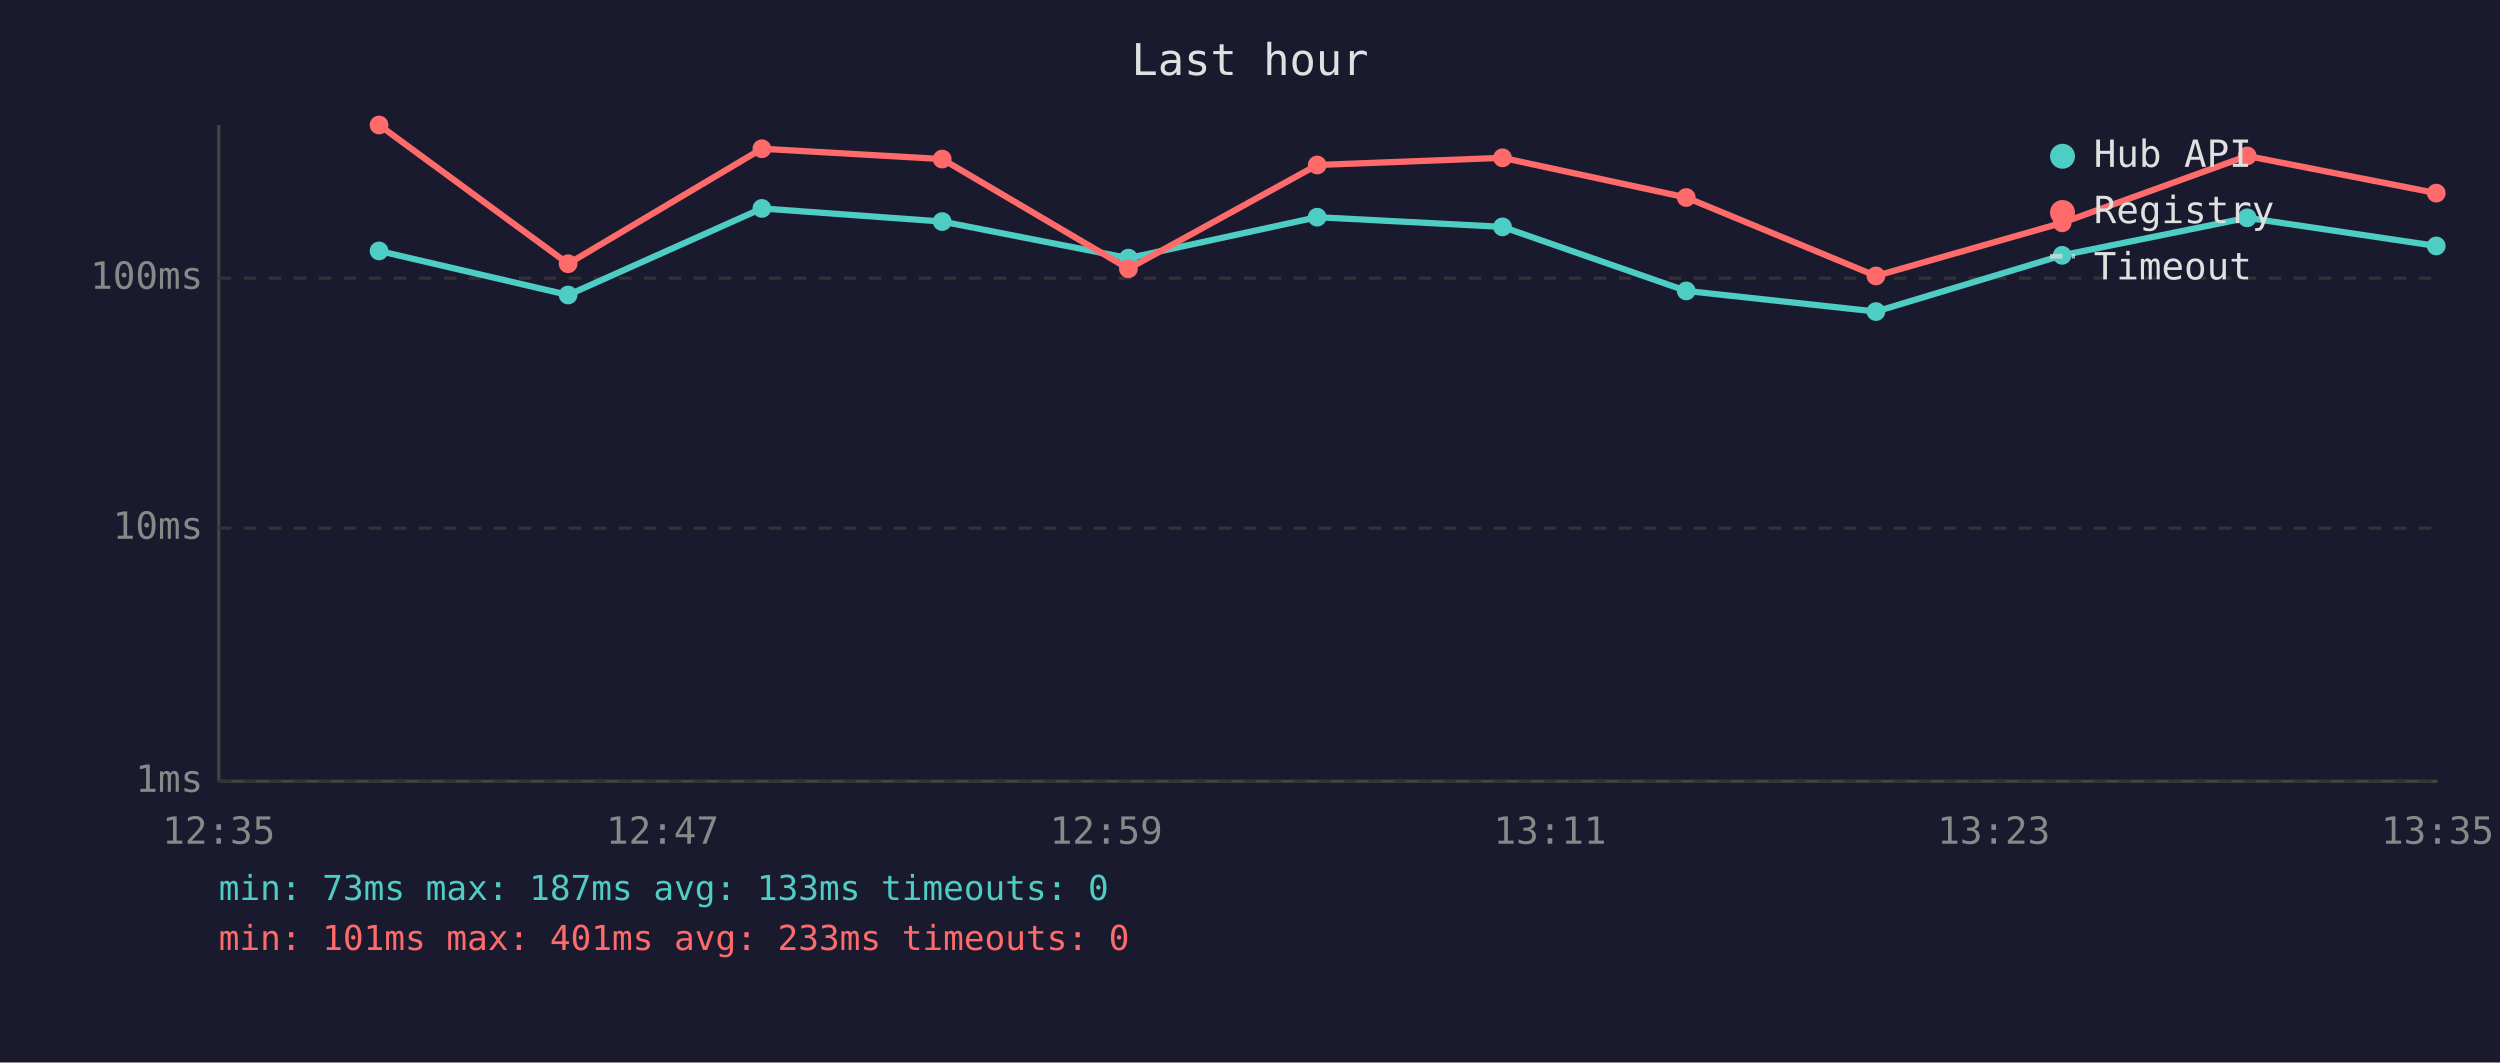
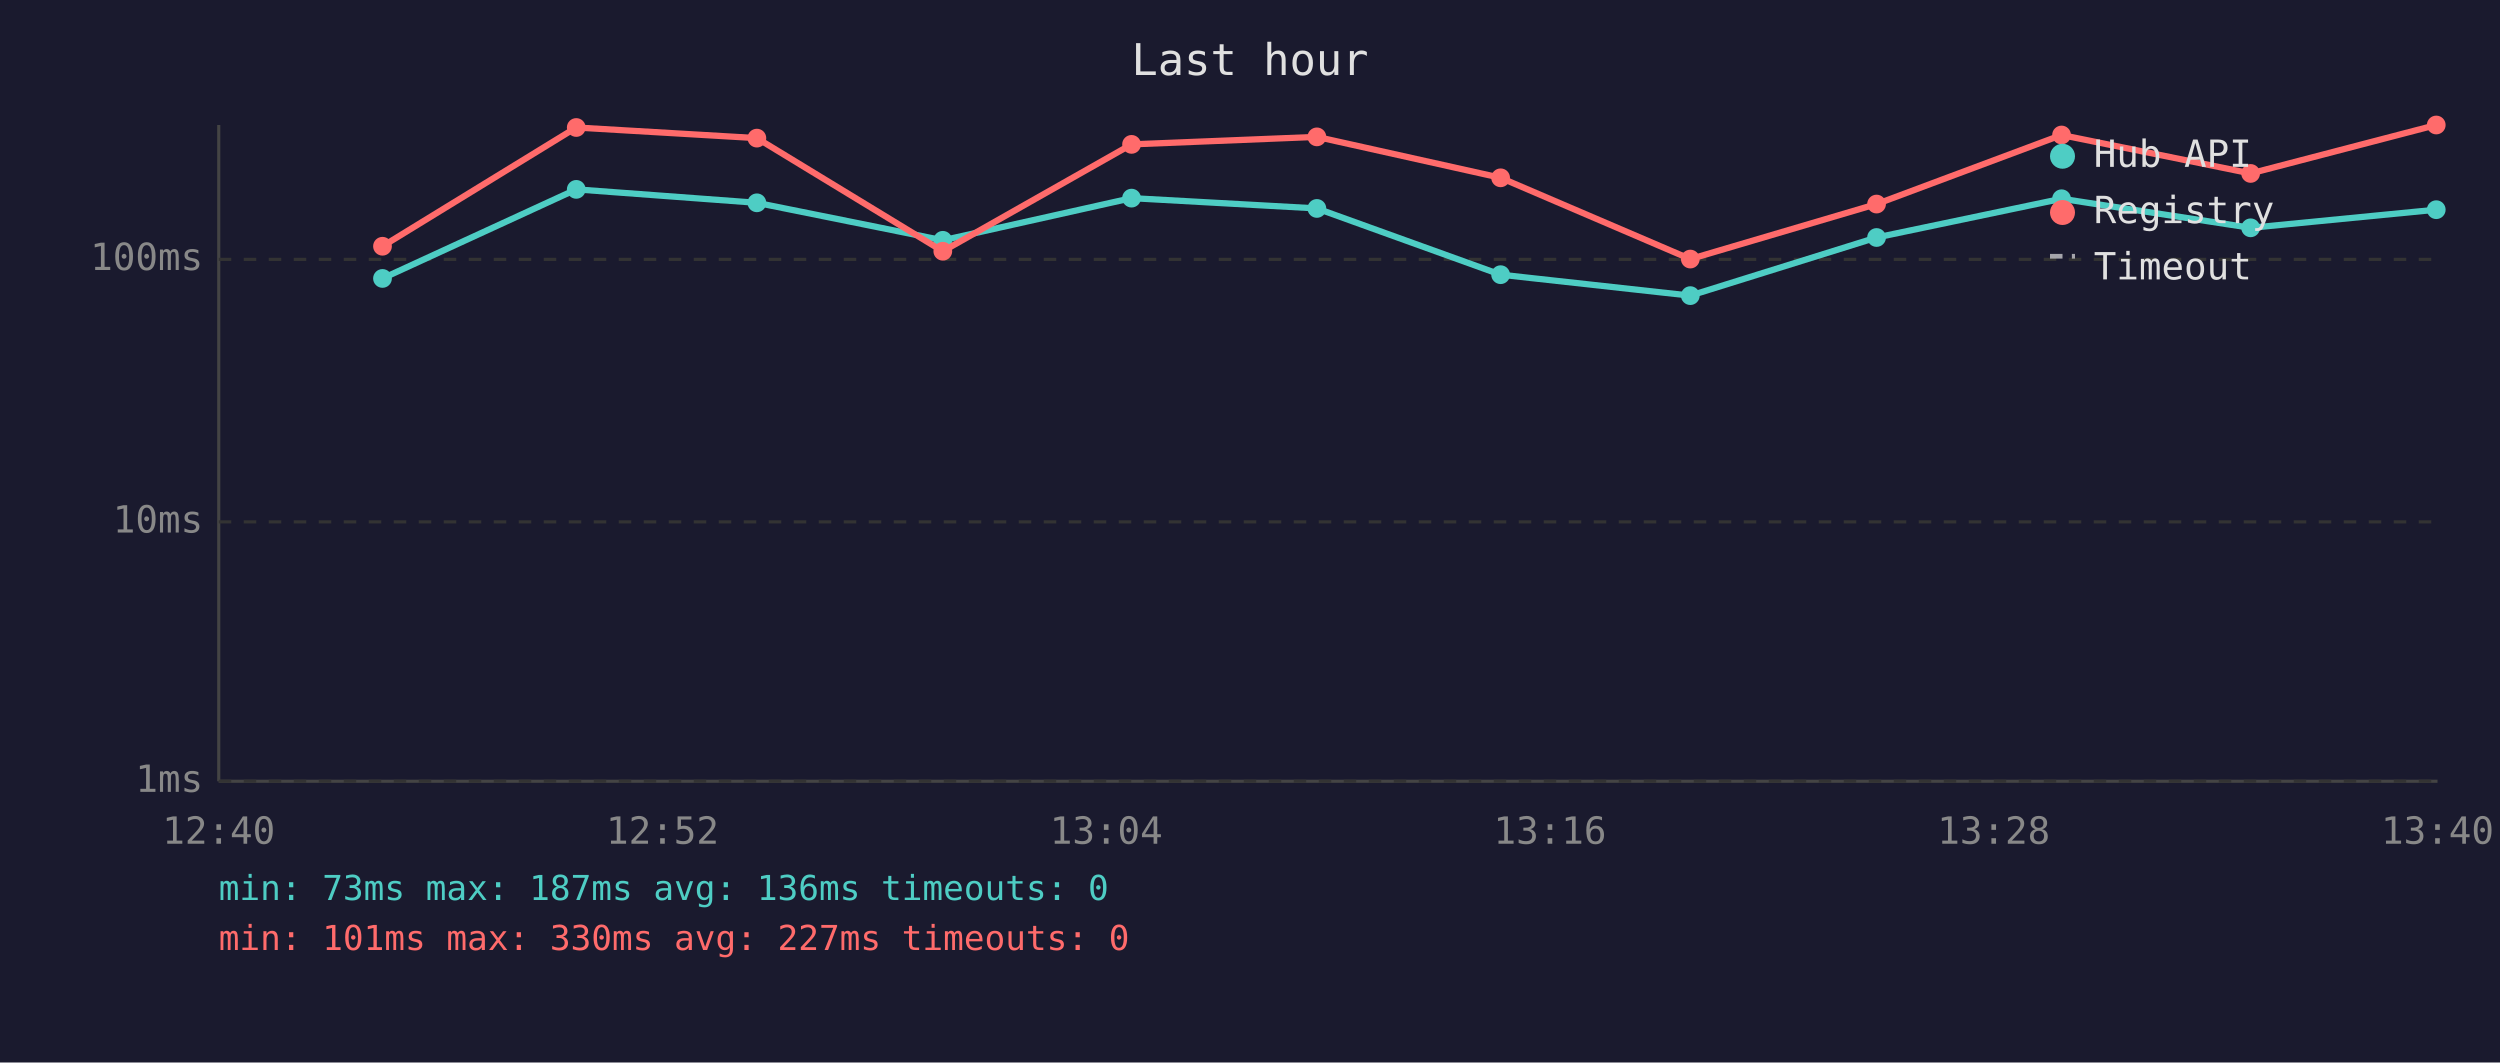
<svg xmlns="http://www.w3.org/2000/svg" viewBox="0 0 800 340" font-family="monospace" font-size="12">
  <rect width="800" height="340" fill="#1a1a2e" />
  <text x="400" y="24" fill="#e0e0e0" font-size="14" text-anchor="middle">Last hour</text>
  <line x1="70" y1="40" x2="70" y2="250" stroke="#444" stroke-width="1" />
  <line x1="70" y1="250" x2="780" y2="250" stroke="#444" stroke-width="1" />
  <line x1="70" y1="250" x2="780" y2="250" stroke="#333" stroke-width="1" stroke-dasharray="4" />
  <text x="65" y="250" fill="#888" text-anchor="end" dominant-baseline="middle">1ms</text>
-   <line x1="70" y1="169" x2="780" y2="169" stroke="#333" stroke-width="1" stroke-dasharray="4" />
-   <text x="65" y="169" fill="#888" text-anchor="end" dominant-baseline="middle">10ms</text>
-   <line x1="70" y1="89" x2="780" y2="89" stroke="#333" stroke-width="1" stroke-dasharray="4" />
-   <text x="65" y="89" fill="#888" text-anchor="end" dominant-baseline="middle">100ms</text>
-   <text x="70" y="270" fill="#888" text-anchor="middle">12:35</text>
-   <text x="212" y="270" fill="#888" text-anchor="middle">12:47</text>
-   <text x="354" y="270" fill="#888" text-anchor="middle">12:59</text>
-   <text x="496" y="270" fill="#888" text-anchor="middle">13:11</text>
-   <text x="638" y="270" fill="#888" text-anchor="middle">13:23</text>
-   <text x="780" y="270" fill="#888" text-anchor="middle">13:35</text>
-   <polyline points="121.3,80.3 181.8,94.4 243.8,66.7 301.5,70.9 361.1,82.6 421.5,69.5 480.8,72.6 539.6,93.1 600.3,99.7 659.9,81.7 719.1,69.7 779.6,78.7" fill="none" stroke="#4ecdc4" stroke-width="2" opacity="1" />
-   <circle cx="121.3" cy="80.3" r="3" fill="#4ecdc4" />
-   <circle cx="181.8" cy="94.4" r="3" fill="#4ecdc4" />
-   <circle cx="243.8" cy="66.7" r="3" fill="#4ecdc4" />
-   <circle cx="301.5" cy="70.9" r="3" fill="#4ecdc4" />
-   <circle cx="361.1" cy="82.6" r="3" fill="#4ecdc4" />
-   <circle cx="421.5" cy="69.5" r="3" fill="#4ecdc4" />
-   <circle cx="480.8" cy="72.6" r="3" fill="#4ecdc4" />
-   <circle cx="539.6" cy="93.1" r="3" fill="#4ecdc4" />
-   <circle cx="600.3" cy="99.7" r="3" fill="#4ecdc4" />
-   <circle cx="659.9" cy="81.7" r="3" fill="#4ecdc4" />
-   <circle cx="719.1" cy="69.7" r="3" fill="#4ecdc4" />
-   <circle cx="779.6" cy="78.7" r="3" fill="#4ecdc4" />
-   <polyline points="121.3,40.0 181.8,84.4 243.8,47.6 301.5,50.9 361.1,86.0 421.5,52.8 480.8,50.5 539.6,63.2 600.3,88.3 659.9,71.3 719.1,49.9 779.6,61.8" fill="none" stroke="#ff6b6b" stroke-width="2" opacity="1" />
-   <circle cx="121.3" cy="40.0" r="3" fill="#ff6b6b" />
-   <circle cx="181.8" cy="84.4" r="3" fill="#ff6b6b" />
-   <circle cx="243.8" cy="47.6" r="3" fill="#ff6b6b" />
-   <circle cx="301.5" cy="50.9" r="3" fill="#ff6b6b" />
-   <circle cx="361.1" cy="86.0" r="3" fill="#ff6b6b" />
-   <circle cx="421.5" cy="52.8" r="3" fill="#ff6b6b" />
-   <circle cx="480.8" cy="50.5" r="3" fill="#ff6b6b" />
-   <circle cx="539.6" cy="63.2" r="3" fill="#ff6b6b" />
-   <circle cx="600.3" cy="88.3" r="3" fill="#ff6b6b" />
-   <circle cx="659.9" cy="71.3" r="3" fill="#ff6b6b" />
-   <circle cx="719.1" cy="49.9" r="3" fill="#ff6b6b" />
-   <circle cx="779.6" cy="61.8" r="3" fill="#ff6b6b" />
+   <line x1="70" y1="167" x2="780" y2="167" stroke="#333" stroke-width="1" stroke-dasharray="4" />
+   <text x="65" y="167" fill="#888" text-anchor="end" dominant-baseline="middle">10ms</text>
+   <line x1="70" y1="83" x2="780" y2="83" stroke="#333" stroke-width="1" stroke-dasharray="4" />
+   <text x="65" y="83" fill="#888" text-anchor="end" dominant-baseline="middle">100ms</text>
+   <text x="70" y="270" fill="#888" text-anchor="middle">12:40</text>
+   <text x="212" y="270" fill="#888" text-anchor="middle">12:52</text>
+   <text x="354" y="270" fill="#888" text-anchor="middle">13:04</text>
+   <text x="496" y="270" fill="#888" text-anchor="middle">13:16</text>
+   <text x="638" y="270" fill="#888" text-anchor="middle">13:28</text>
+   <text x="780" y="270" fill="#888" text-anchor="middle">13:40</text>
+   <polyline points="122.4,89.1 184.4,60.6 242.2,64.9 301.7,76.9 362.1,63.4 421.4,66.7 480.2,87.9 540.9,94.6 600.5,76.0 659.7,63.6 720.2,72.9 779.6,67.1" fill="none" stroke="#4ecdc4" stroke-width="2" opacity="1" />
+   <circle cx="122.4" cy="89.1" r="3" fill="#4ecdc4" />
+   <circle cx="184.4" cy="60.6" r="3" fill="#4ecdc4" />
+   <circle cx="242.2" cy="64.9" r="3" fill="#4ecdc4" />
+   <circle cx="301.7" cy="76.9" r="3" fill="#4ecdc4" />
+   <circle cx="362.1" cy="63.4" r="3" fill="#4ecdc4" />
+   <circle cx="421.4" cy="66.7" r="3" fill="#4ecdc4" />
+   <circle cx="480.2" cy="87.9" r="3" fill="#4ecdc4" />
+   <circle cx="540.9" cy="94.6" r="3" fill="#4ecdc4" />
+   <circle cx="600.5" cy="76.0" r="3" fill="#4ecdc4" />
+   <circle cx="659.7" cy="63.6" r="3" fill="#4ecdc4" />
+   <circle cx="720.2" cy="72.9" r="3" fill="#4ecdc4" />
+   <circle cx="779.6" cy="67.1" r="3" fill="#4ecdc4" />
+   <polyline points="122.4,78.8 184.4,40.8 242.2,44.2 301.7,80.4 362.1,46.2 421.4,43.8 480.2,56.9 540.9,82.9 600.5,65.3 659.7,43.2 720.2,55.5 779.6,40.0" fill="none" stroke="#ff6b6b" stroke-width="2" opacity="1" />
+   <circle cx="122.4" cy="78.8" r="3" fill="#ff6b6b" />
+   <circle cx="184.4" cy="40.8" r="3" fill="#ff6b6b" />
+   <circle cx="242.2" cy="44.2" r="3" fill="#ff6b6b" />
+   <circle cx="301.7" cy="80.4" r="3" fill="#ff6b6b" />
+   <circle cx="362.1" cy="46.2" r="3" fill="#ff6b6b" />
+   <circle cx="421.4" cy="43.8" r="3" fill="#ff6b6b" />
+   <circle cx="480.2" cy="56.9" r="3" fill="#ff6b6b" />
+   <circle cx="540.9" cy="82.9" r="3" fill="#ff6b6b" />
+   <circle cx="600.5" cy="65.3" r="3" fill="#ff6b6b" />
+   <circle cx="659.7" cy="43.2" r="3" fill="#ff6b6b" />
+   <circle cx="720.2" cy="55.5" r="3" fill="#ff6b6b" />
+   <circle cx="779.6" cy="40.0" r="3" fill="#ff6b6b" />
  <circle cx="660" cy="50" r="4" fill="#4ecdc4" />
  <text x="670" y="50" fill="#e0e0e0" dominant-baseline="middle">Hub API</text>
  <circle cx="660" cy="68" r="4" fill="#ff6b6b" />
  <text x="670" y="68" fill="#e0e0e0" dominant-baseline="middle">Registry</text>
  <line x1="656" y1="82" x2="664" y2="82" stroke="#e0e0e0" stroke-width="1.5" stroke-dasharray="4,3" opacity="0.7" />
  <text x="670" y="86" fill="#e0e0e0" dominant-baseline="middle">Timeout</text>
-   <text x="70" y="288" fill="#4ecdc4" font-size="11">min: 73ms  max: 187ms  avg: 133ms  timeouts: 0</text>
-   <text x="70" y="304" fill="#ff6b6b" font-size="11">min: 101ms  max: 401ms  avg: 233ms  timeouts: 0</text>
+   <text x="70" y="288" fill="#4ecdc4" font-size="11">min: 73ms  max: 187ms  avg: 136ms  timeouts: 0</text>
+   <text x="70" y="304" fill="#ff6b6b" font-size="11">min: 101ms  max: 330ms  avg: 227ms  timeouts: 0</text>
</svg>
